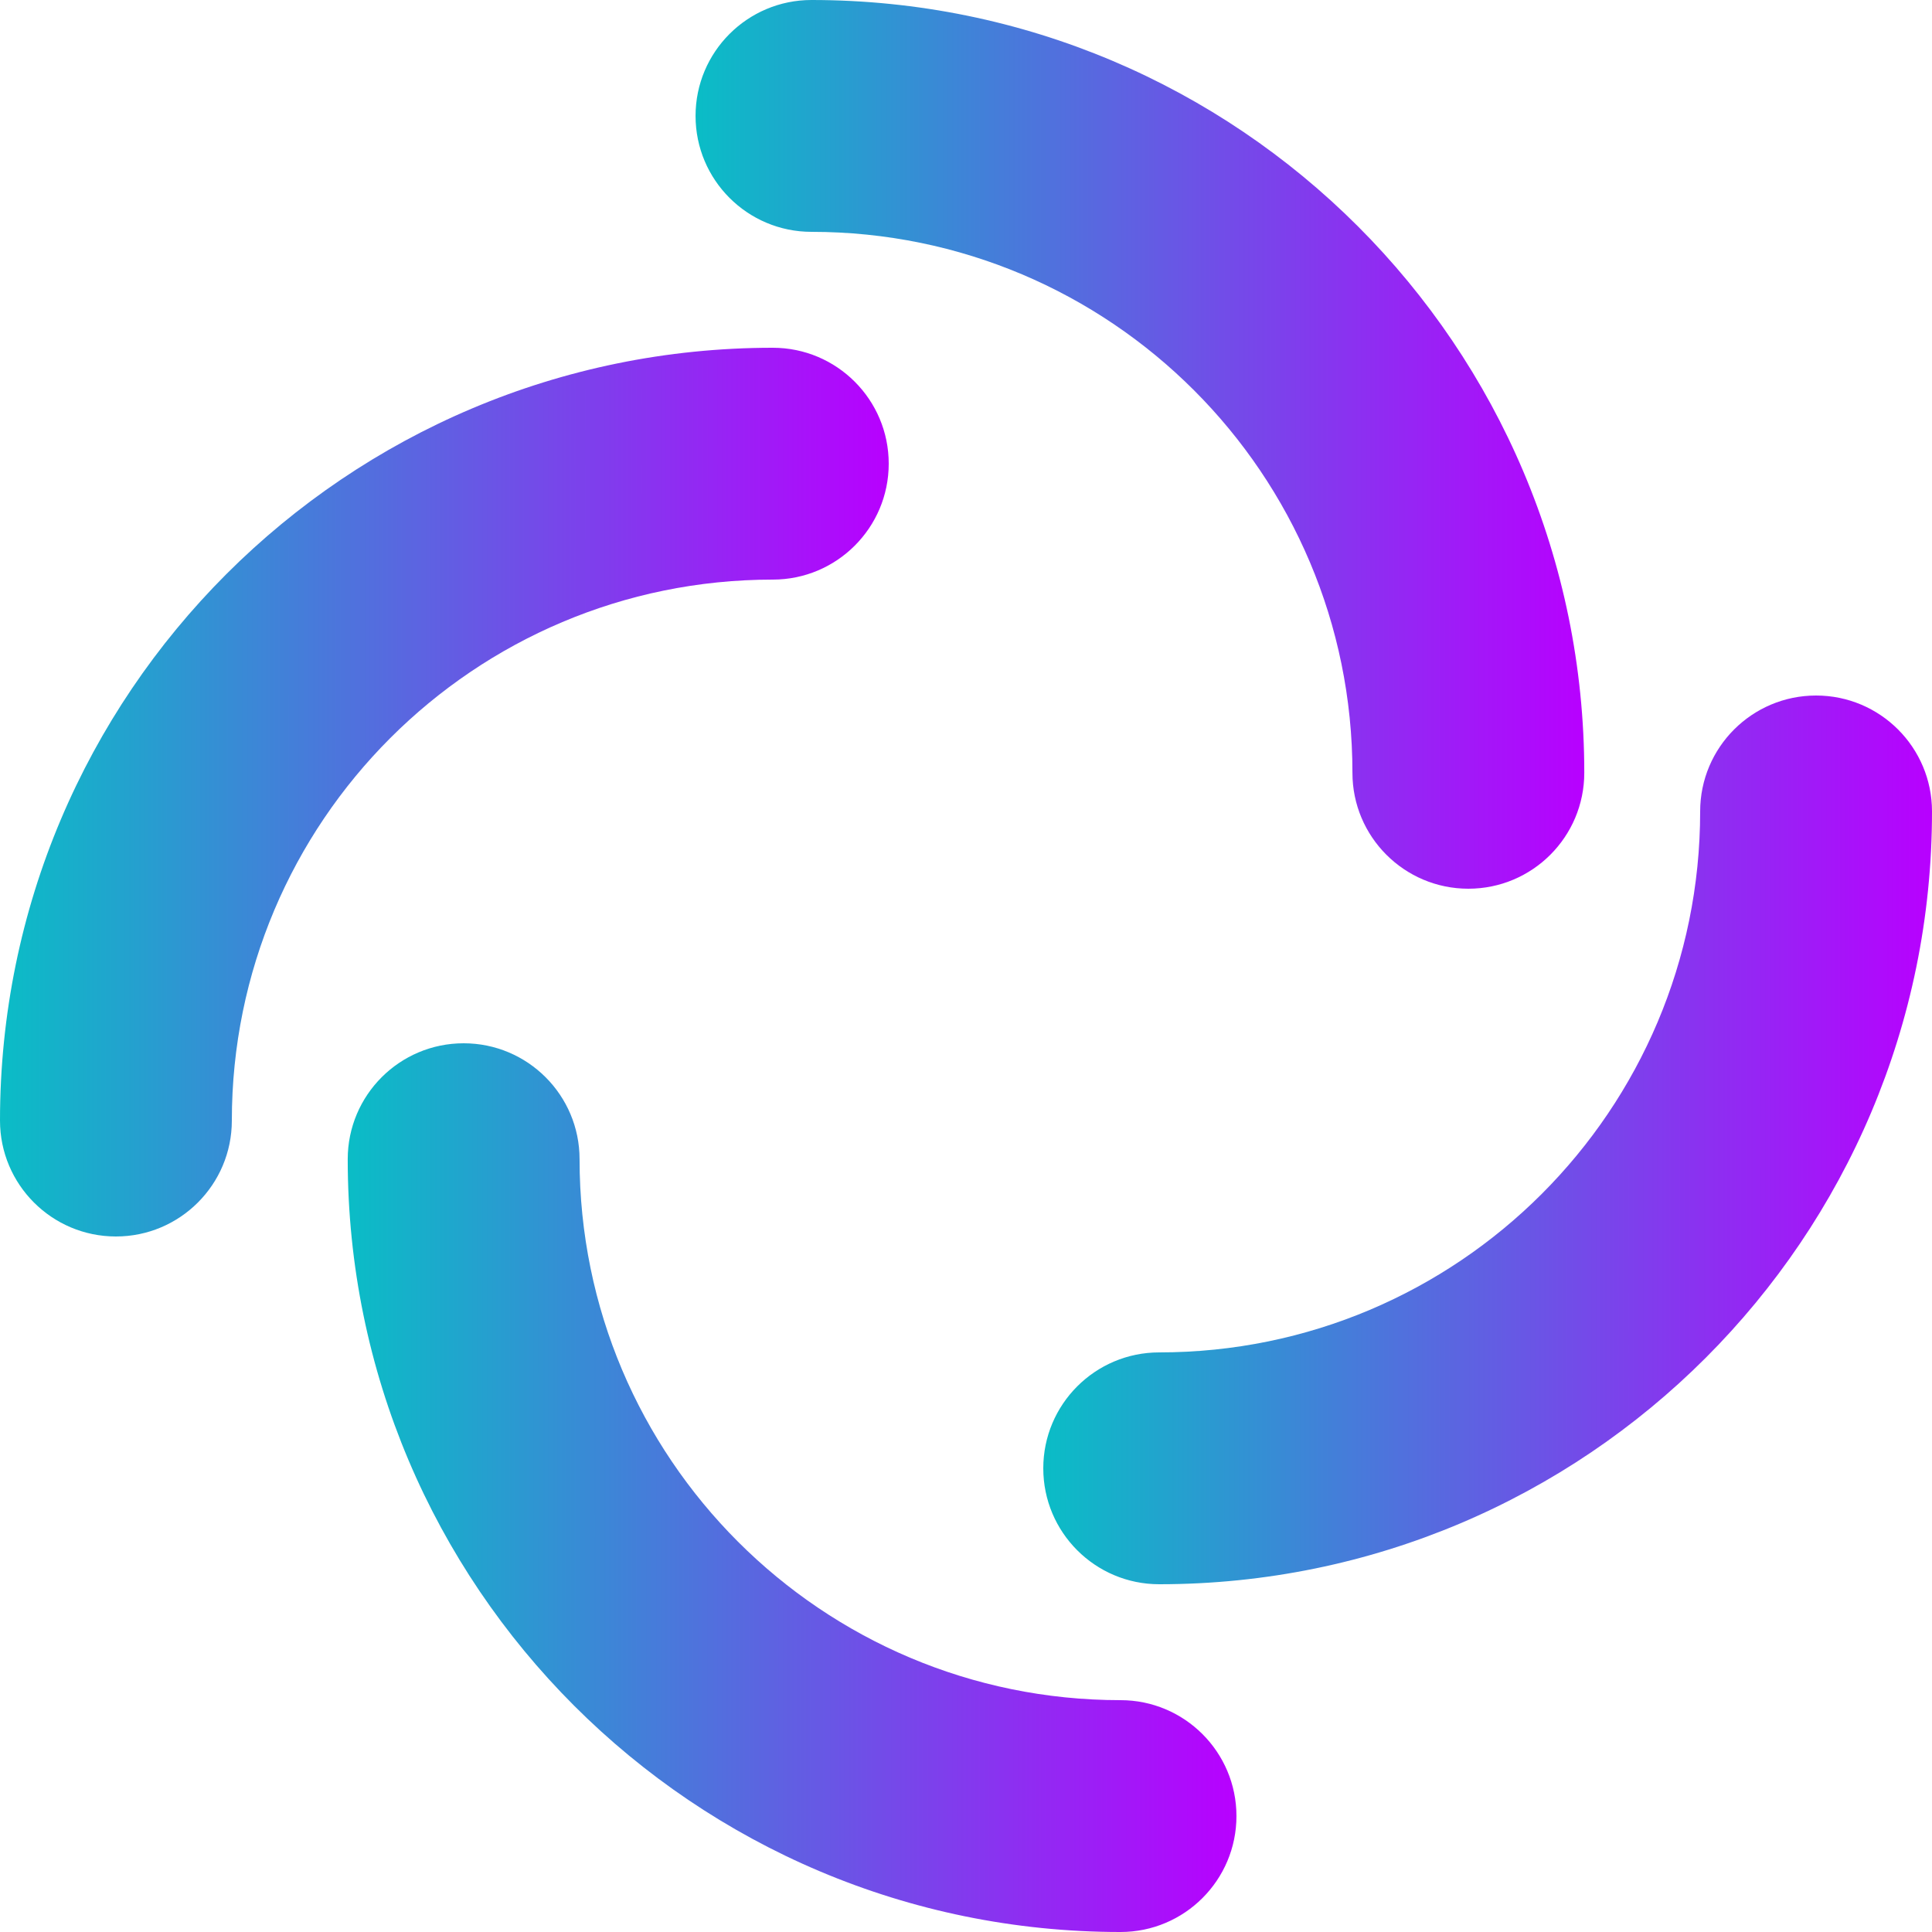
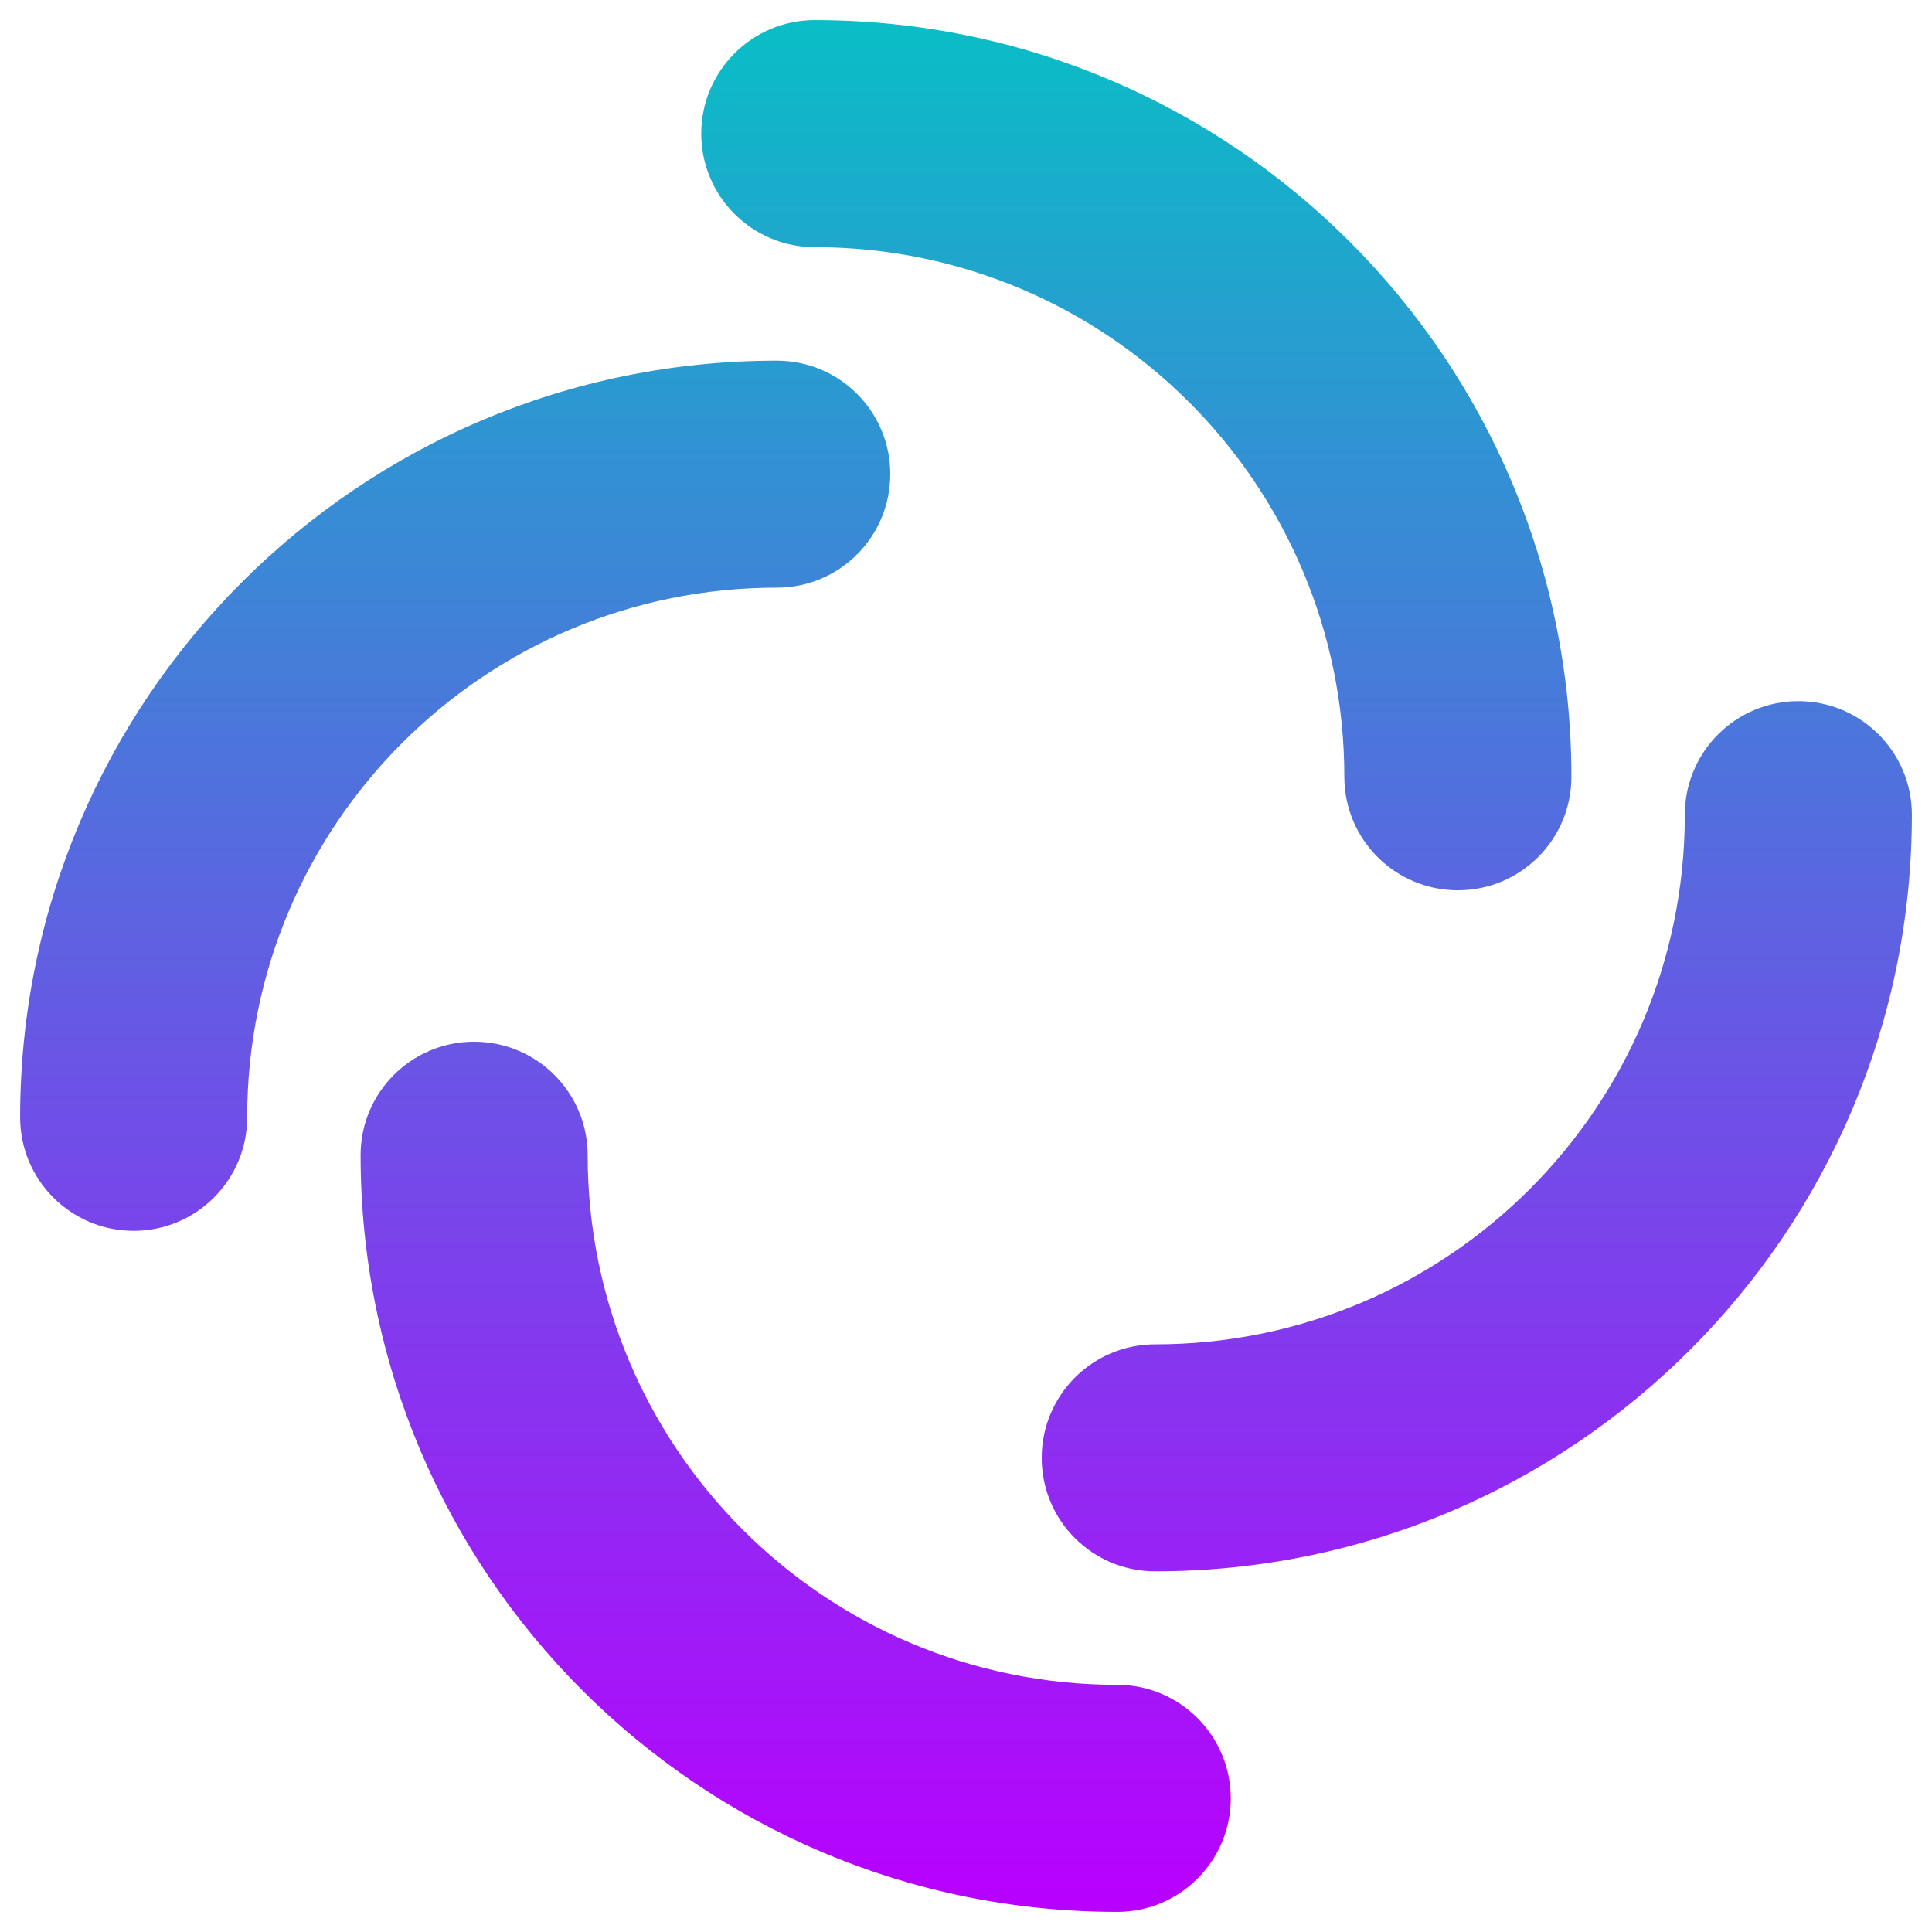
- <svg xmlns="http://www.w3.org/2000/svg" xmlns:xlink="http://www.w3.org/1999/xlink" width="54" height="54" viewBox="0 0 54 54" fill="none" version="1.1" id="svg390">
+ <svg xmlns="http://www.w3.org/2000/svg" width="48" height="48" viewBox="0 0 48 48" fill="none" version="1.1" id="svg390">
  <defs id="defs394">
-     <linearGradient id="oomox" x1="0" x2="0" y1="0" y2="1">
+     <style id="current-color-scheme" type="text/css">
+        .ColorScheme-Text { color: #0abdc6; } .ColorScheme-Highlight { color:#5294e2; }
+     </style>
+     <linearGradient id="arrongin" x1="0%" x2="0%" y1="0%" y2="100%">
+       <stop offset="0%" style="stop-color:#dd9b44; stop-opacity:1" id="stop9192" />
+       <stop offset="100%" style="stop-color:#ad6c16; stop-opacity:1" id="stop9194" />
+     </linearGradient>
+     <linearGradient id="aurora" x1="0%" x2="0%" y1="0%" y2="100%">
+       <stop offset="0%" style="stop-color:#09D4DF; stop-opacity:1" id="stop9197" />
+       <stop offset="100%" style="stop-color:#9269F4; stop-opacity:1" id="stop9199" />
+     </linearGradient>
+     <linearGradient id="cyberneon" x1="0%" x2="0%" y1="0%" y2="100%">
+       <stop offset="0" style="stop-color:#0abdc6; stop-opacity:1" id="stop9202" />
+       <stop offset="1" style="stop-color:#ea00d9; stop-opacity:1" id="stop9204" />
+     </linearGradient>
+     <linearGradient id="fitdance" x1="0%" x2="0%" y1="0%" y2="100%">
+       <stop offset="0%" style="stop-color:#1AD6AB; stop-opacity:1" id="stop9207" />
+       <stop offset="100%" style="stop-color:#329DB6; stop-opacity:1" id="stop9209" />
+     </linearGradient>
+     <linearGradient id="oomox" x1="0%" x2="0%" y1="0%" y2="100%">
      <stop offset="0%" style="stop-color:#0abdc6; stop-opacity:1" id="stop9212" />
      <stop offset="100%" style="stop-color:#b800ff; stop-opacity:1" id="stop9214" />
    </linearGradient>
-     <linearGradient xlink:href="#oomox" id="linearGradient718" x1="29.16" y1="31.86" x2="54" y2="31.86" gradientUnits="userSpaceOnUse" />
-     <linearGradient xlink:href="#oomox" id="linearGradient720" x1="-1.4162502e-07" y1="22.14" x2="24.84" y2="22.14" gradientUnits="userSpaceOnUse" />
-     <linearGradient xlink:href="#oomox" id="linearGradient722" x1="9.719" y1="41.58" x2="34.559" y2="41.58" gradientUnits="userSpaceOnUse" />
-     <linearGradient xlink:href="#oomox" id="linearGradient724" x1="19.441" y1="12.42" x2="44.281" y2="12.42" gradientUnits="userSpaceOnUse" />
+     <linearGradient id="rainblue" x1="0%" x2="0%" y1="0%" y2="100%">
+       <stop offset="0%" style="stop-color:#00F260; stop-opacity:1" id="stop9217" />
+       <stop offset="100%" style="stop-color:#0575E6; stop-opacity:1" id="stop9219" />
+     </linearGradient>
+     <linearGradient id="sunrise" x1="0%" x2="0%" y1="0%" y2="100%">
+       <stop offset="0%" style="stop-color: #FF8501; stop-opacity:1" id="stop9222" />
+       <stop offset="100%" style="stop-color: #FFCB01; stop-opacity:1" id="stop9224" />
+     </linearGradient>
+     <linearGradient id="telinkrin" x1="0%" x2="0%" y1="0%" y2="100%">
+       <stop offset="0%" style="stop-color: #b2ced6; stop-opacity:1" id="stop9227" />
+       <stop offset="100%" style="stop-color: #6da5b7; stop-opacity:1" id="stop9229" />
+     </linearGradient>
+     <linearGradient id="60spsycho" x1="0%" x2="0%" y1="0%" y2="100%">
+       <stop offset="0%" style="stop-color: #df5940; stop-opacity:1" id="stop9232" />
+       <stop offset="25%" style="stop-color: #d8d15f; stop-opacity:1" id="stop9234" />
+       <stop offset="50%" style="stop-color: #e9882a; stop-opacity:1" id="stop9236" />
+       <stop offset="100%" style="stop-color: #279362; stop-opacity:1" id="stop9238" />
+     </linearGradient>
+     <linearGradient id="90ssummer" x1="0%" x2="0%" y1="0%" y2="100%">
+       <stop offset="0%" style="stop-color: #f618c7; stop-opacity:1" id="stop9241" />
+       <stop offset="20%" style="stop-color: #94ffab; stop-opacity:1" id="stop9243" />
+       <stop offset="50%" style="stop-color: #fbfd54; stop-opacity:1" id="stop9245" />
+       <stop offset="100%" style="stop-color: #0f83ae; stop-opacity:1" id="stop9247" />
+     </linearGradient>
  </defs>
-   <path fill-rule="evenodd" clip-rule="evenodd" d="M19.441 3.24C19.441 1.451 20.892 0 22.681 0C34.611 0 44.281 9.671 44.281 21.6C44.281 23.389 42.831 24.84 41.041 24.84C39.252 24.84 37.801 23.389 37.801 21.6C37.801 13.249 31.032 6.48 22.681 6.48C20.892 6.48 19.441 5.029 19.441 3.24Z" id="path382" style="fill-opacity:1.0;fill:url(#linearGradient724)" />
-   <path fill-rule="evenodd" clip-rule="evenodd" d="M34.559 50.76C34.559 52.549 33.108 54 31.319 54C19.389 54 9.719 44.329 9.719 32.4C9.719 30.611 11.169 29.16 12.959 29.16C14.748 29.16 16.199 30.611 16.199 32.4C16.199 40.751 22.968 47.52 31.319 47.52C33.108 47.52 34.559 48.971 34.559 50.76Z" id="path384" style="fill-opacity:1.0;fill:url(#linearGradient722)" />
-   <path fill-rule="evenodd" clip-rule="evenodd" d="M3.24 34.56C1.451 34.56 -6.34076e-08 33.109 -1.41625e-07 31.32C-6.63074e-07 19.391 9.671 9.72 21.6 9.72C23.389 9.72 24.84 11.171 24.84 12.96C24.84 14.749 23.389 16.2 21.6 16.2C13.249 16.2 6.48 22.97 6.48 31.32C6.48 33.109 5.029 34.56 3.24 34.56Z" id="path386" style="fill-opacity:1.0;fill:url(#linearGradient720)" />
-   <path fill-rule="evenodd" clip-rule="evenodd" d="M50.76 19.44C52.549 19.44 54 20.89 54 22.68C54 34.609 44.329 44.28 32.4 44.28C30.611 44.28 29.16 42.829 29.16 41.04C29.16 39.251 30.611 37.8 32.4 37.8C40.751 37.8 47.52 31.03 47.52 22.68C47.52 20.89 48.971 19.44 50.76 19.44Z" id="path388" style="fill-opacity:1.0;fill:url(#linearGradient718)" />
+   <path id="path382" style="fill:url(#oomox);fill-opacity:1;stroke-width:0.87" class="ColorScheme-Text" d="M 20.242 0.5 C 18.685 0.5 17.422 1.763 17.422 3.32 C 17.422 4.878 18.685 6.141 20.242 6.141 C 27.51 6.141 33.4 12.033 33.4 19.301 C 33.4 20.858 34.663 22.119 36.221 22.119 C 37.778 22.119 39.041 20.858 39.041 19.301 C 39.041 8.918 30.625 0.5 20.242 0.5 z M 19.301 8.961 C 8.918 8.961 0.5 17.377 0.5 27.76 C 0.5 29.317 1.763 30.58 3.32 30.58 C 4.878 30.58 6.141 29.317 6.141 27.76 C 6.141 20.492 12.033 14.6 19.301 14.6 C 20.858 14.6 22.119 13.337 22.119 11.779 C 22.119 10.222 20.858 8.961 19.301 8.961 z M 44.68 17.42 C 43.122 17.42 41.859 18.683 41.859 20.24 C 41.859 27.508 35.967 33.4 28.699 33.4 C 27.142 33.4 25.881 34.663 25.881 36.221 C 25.881 37.778 27.142 39.039 28.699 39.039 C 39.082 39.039 47.5 30.623 47.5 20.24 C 47.5 18.683 46.237 17.42 44.68 17.42 z M 11.779 25.881 C 10.222 25.881 8.959 27.142 8.959 28.699 C 8.959 39.082 17.375 47.5 27.758 47.5 C 29.315 47.5 30.578 46.237 30.578 44.68 C 30.578 43.122 29.315 41.859 27.758 41.859 C 20.49 41.859 14.6 35.967 14.6 28.699 C 14.6 27.142 13.337 25.881 11.779 25.881 z " />
</svg>
